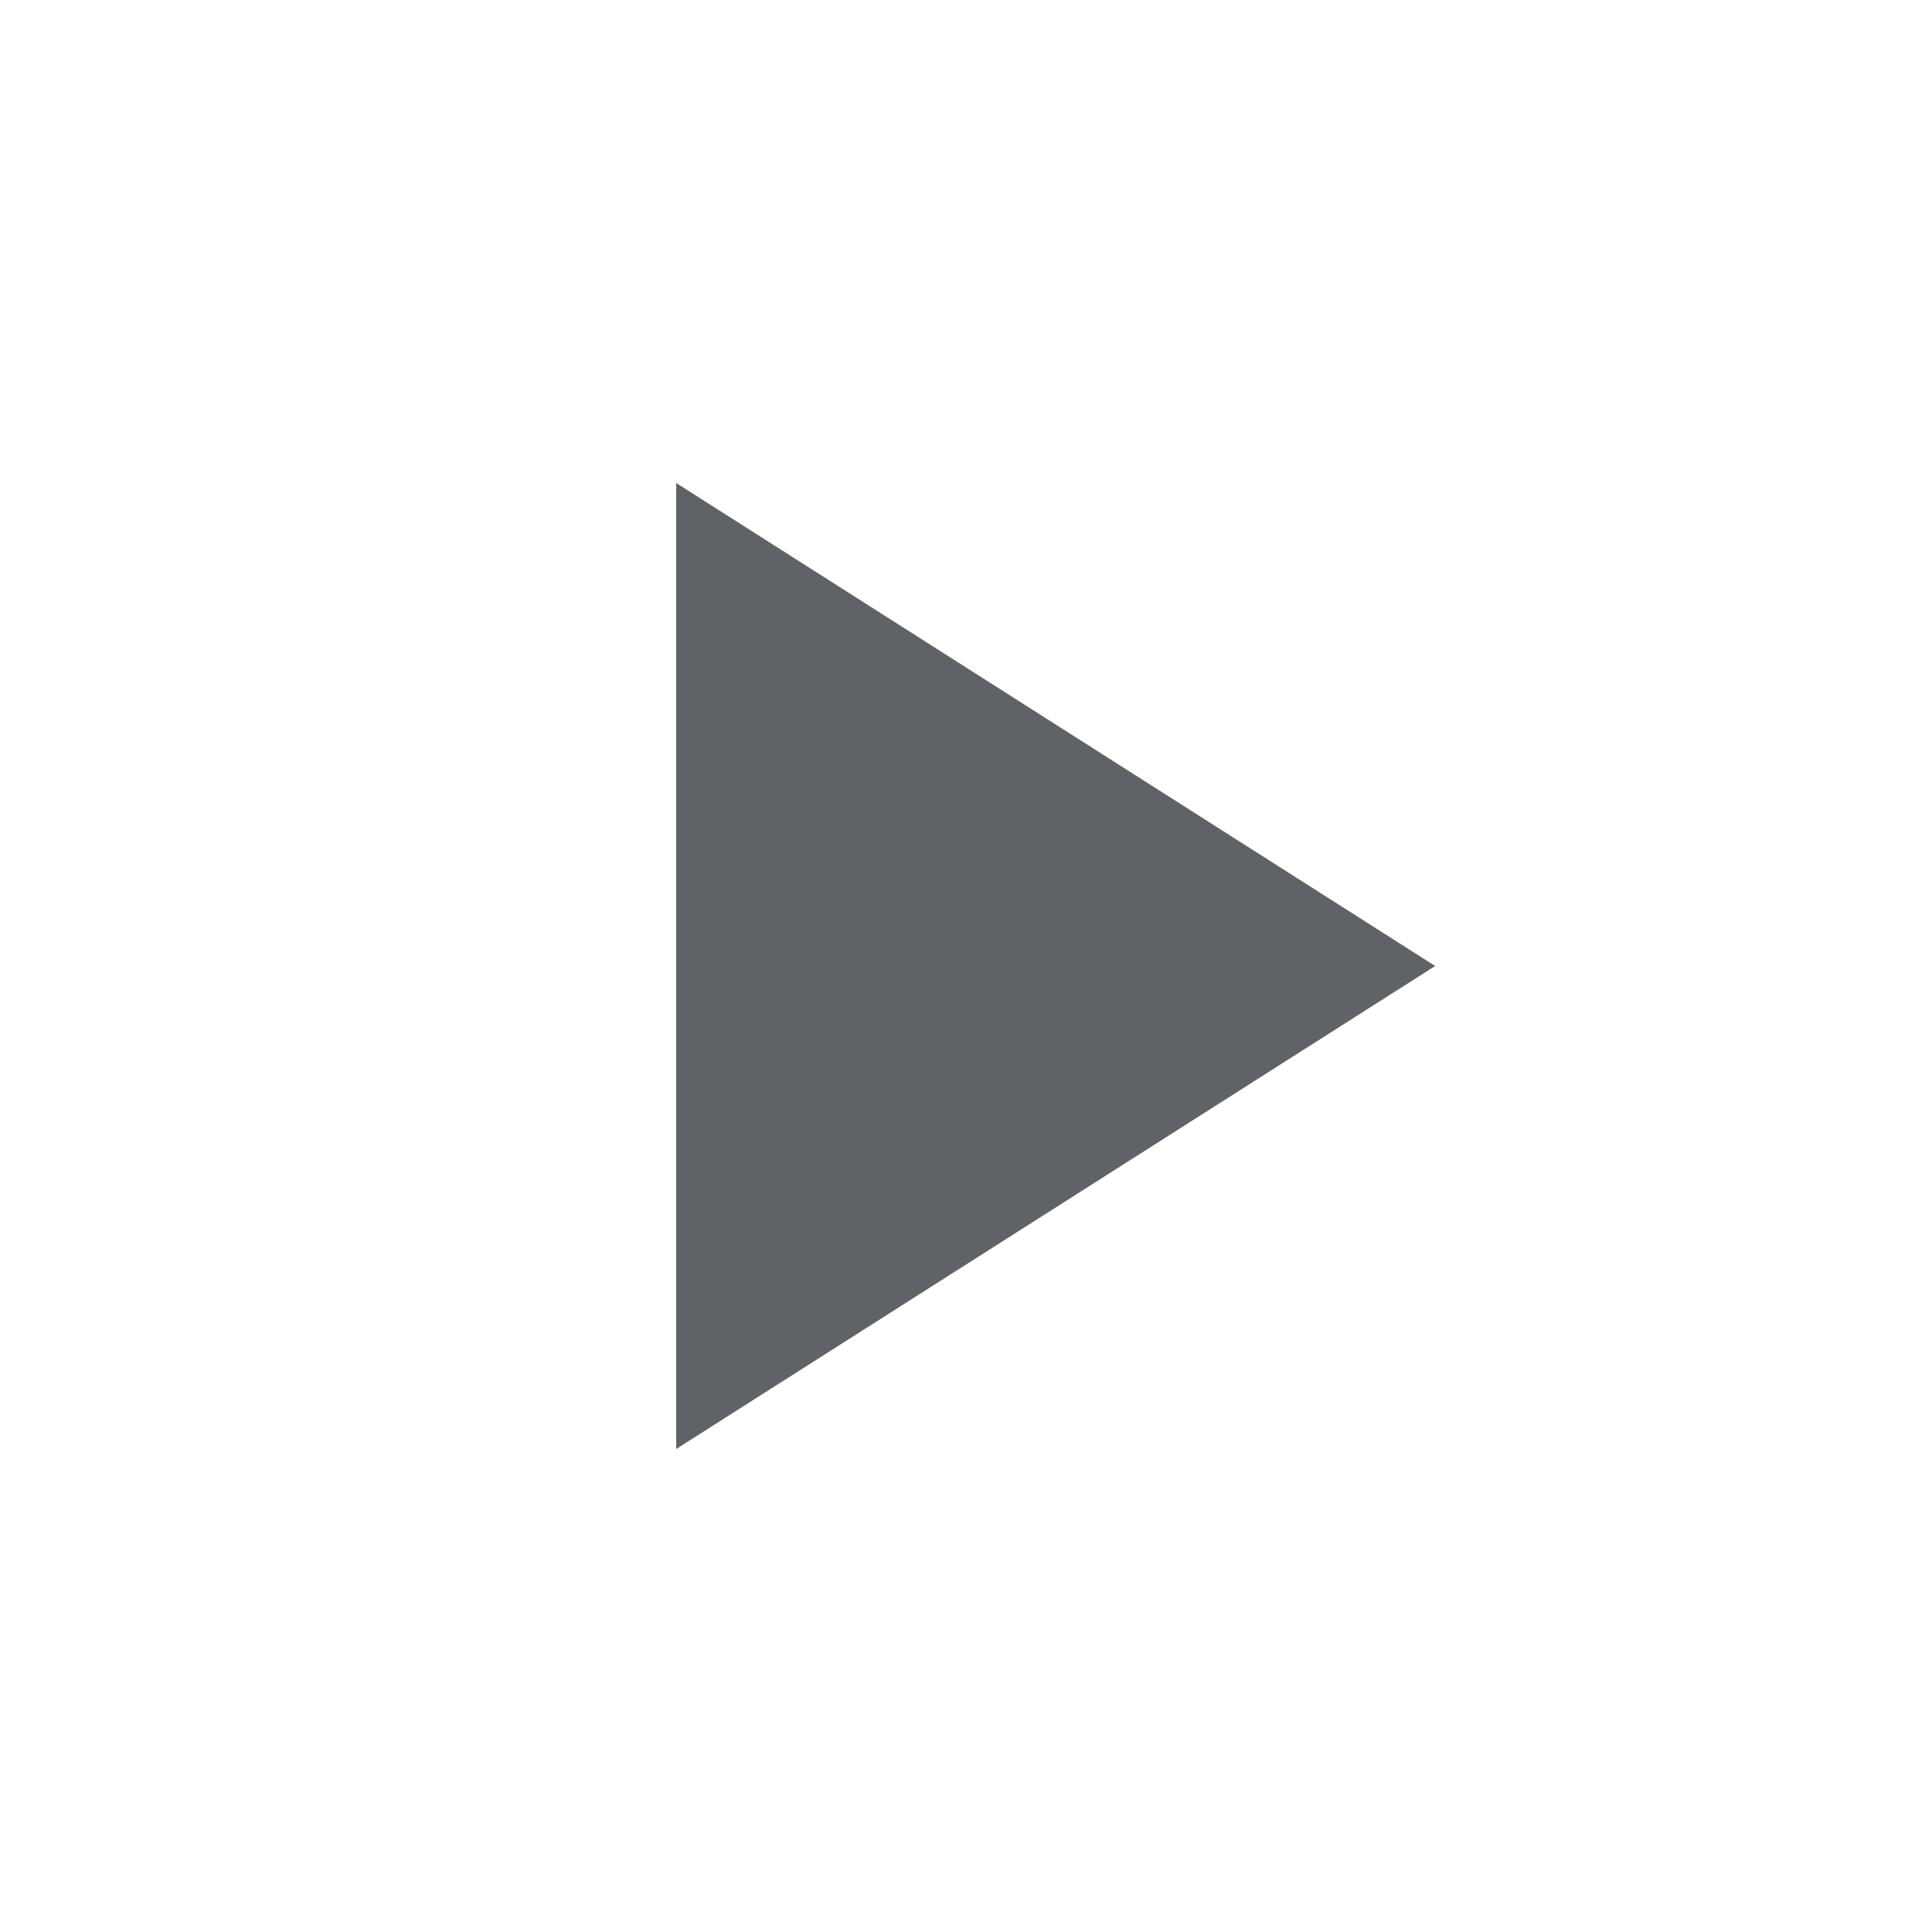
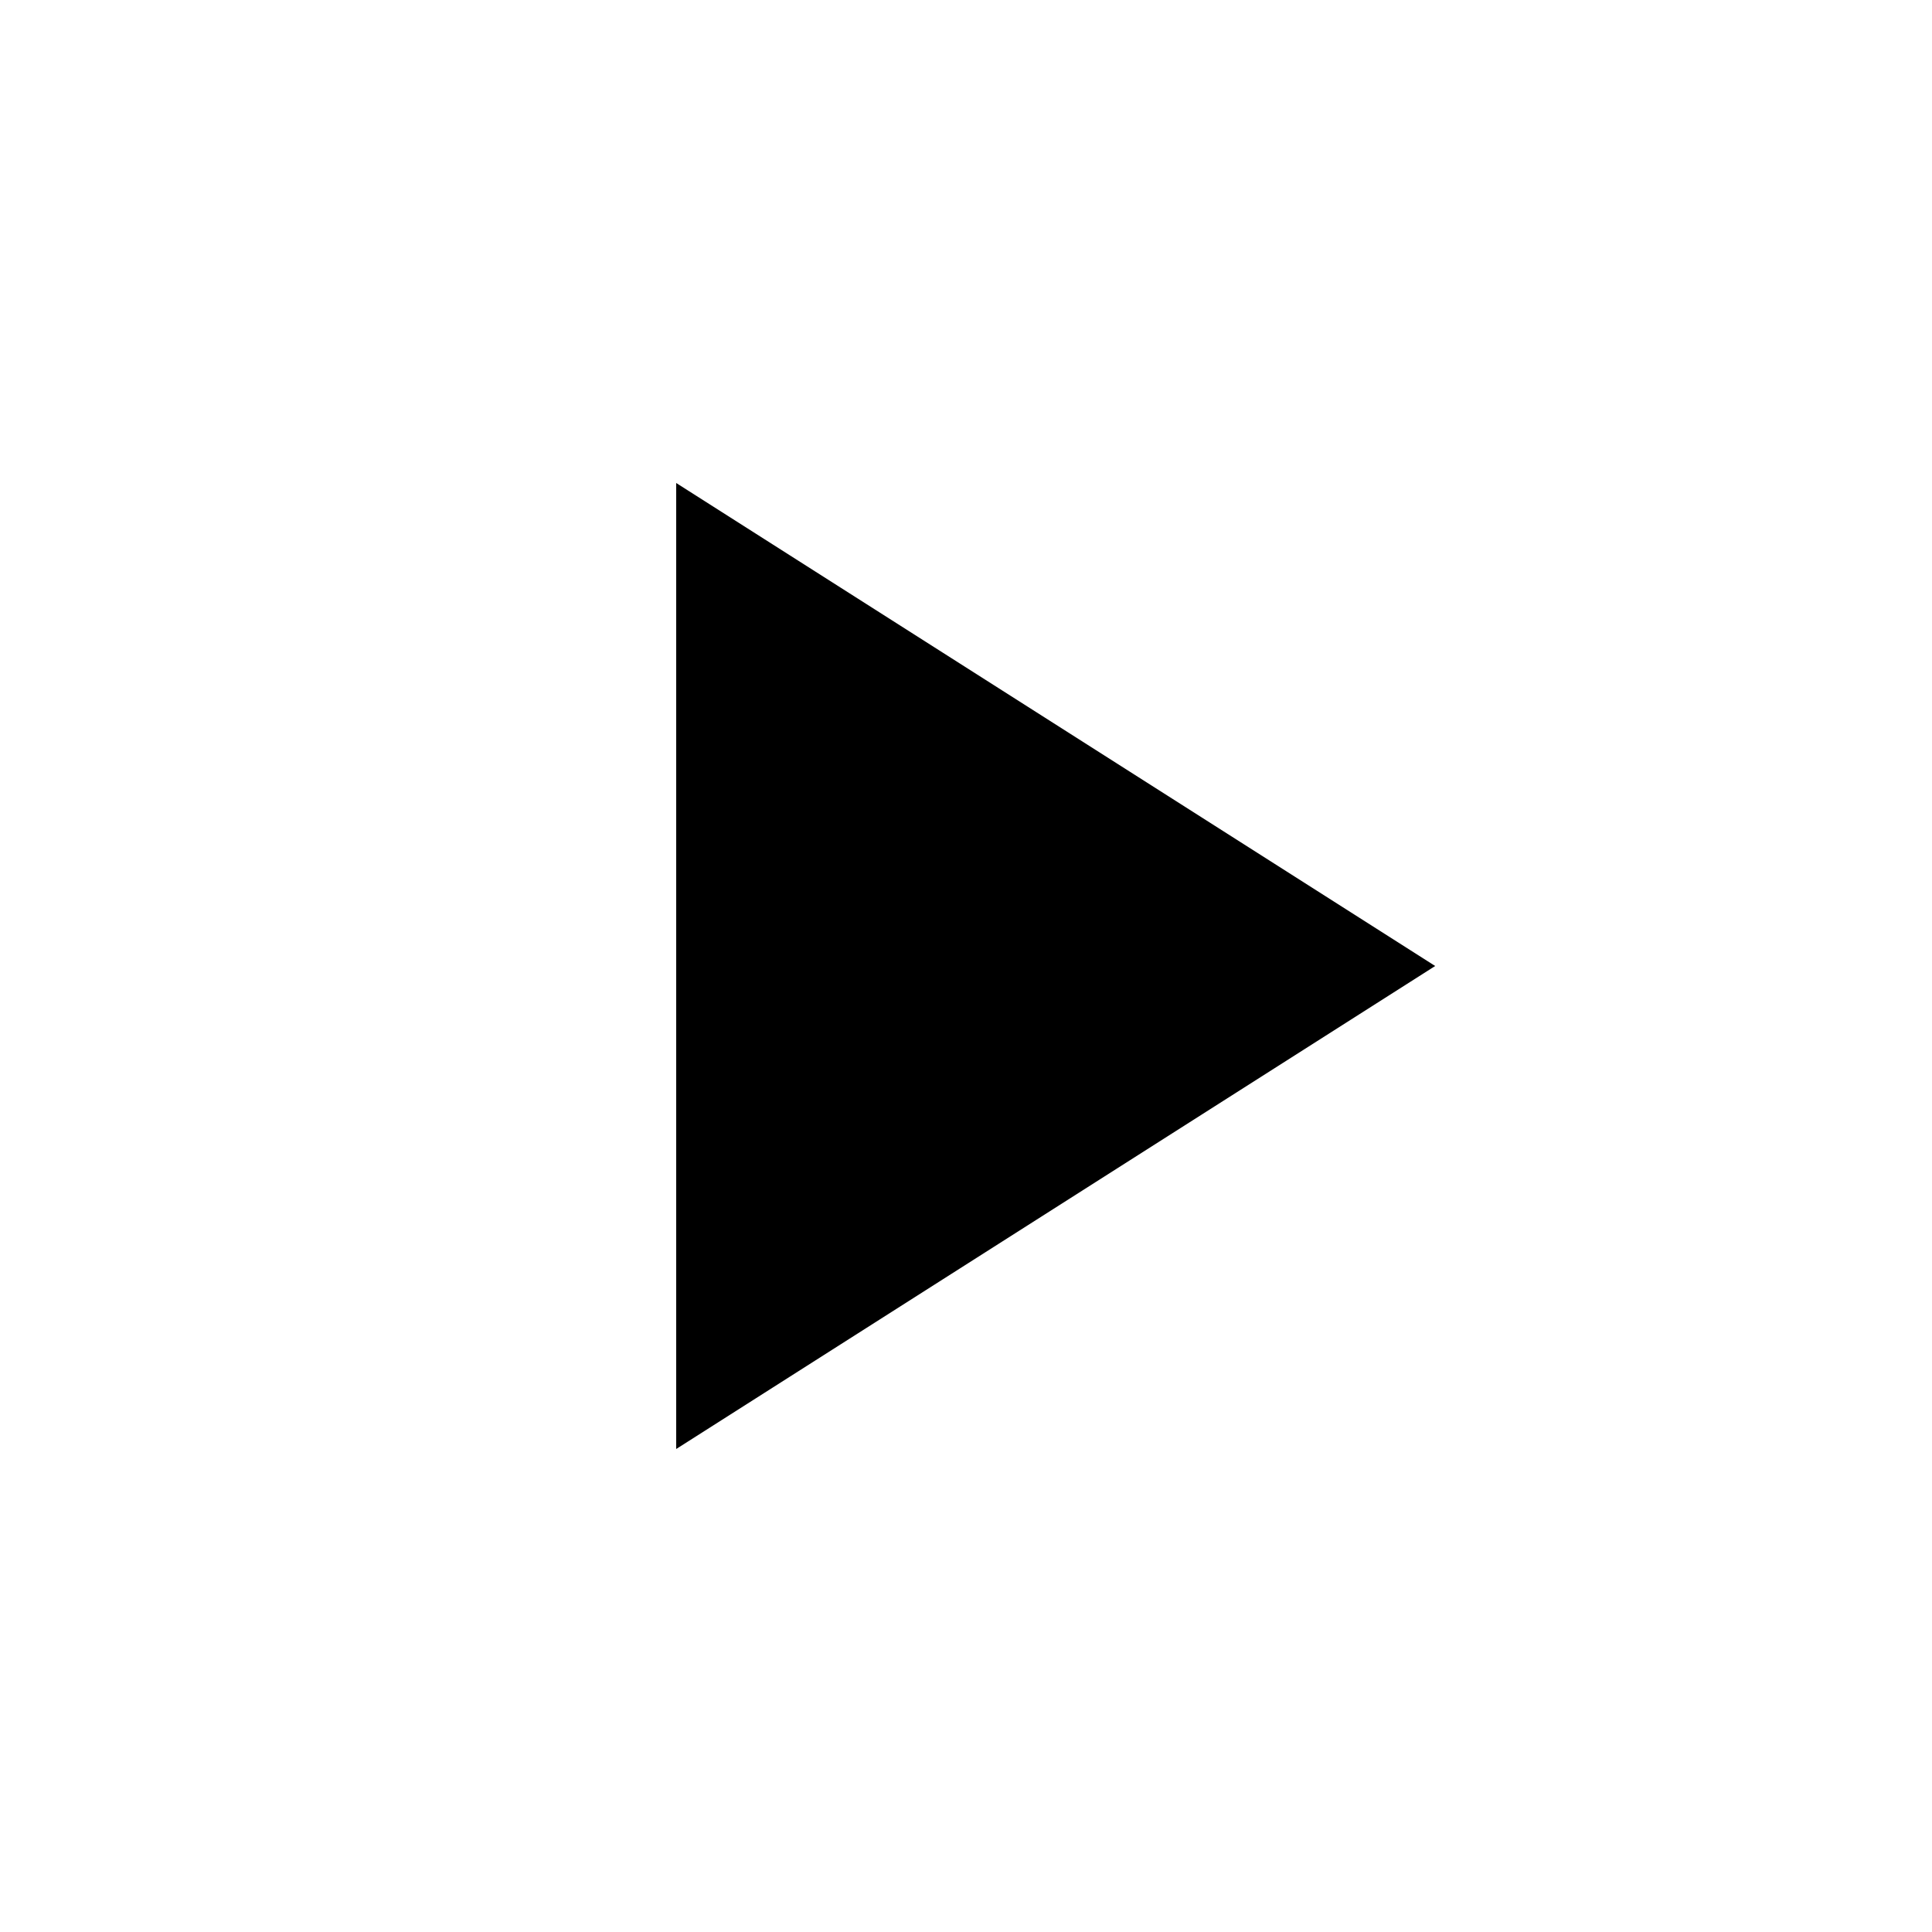
<svg xmlns="http://www.w3.org/2000/svg" width="20" height="20" viewBox="0 0 20 20" fill="none">
-   <path d="M7 15L14.857 10L7 5V15Z" fill="#5F6368" />
+   <path d="M7 15L14.857 10L7 5V15Z" fill="currentColor" />
</svg>
